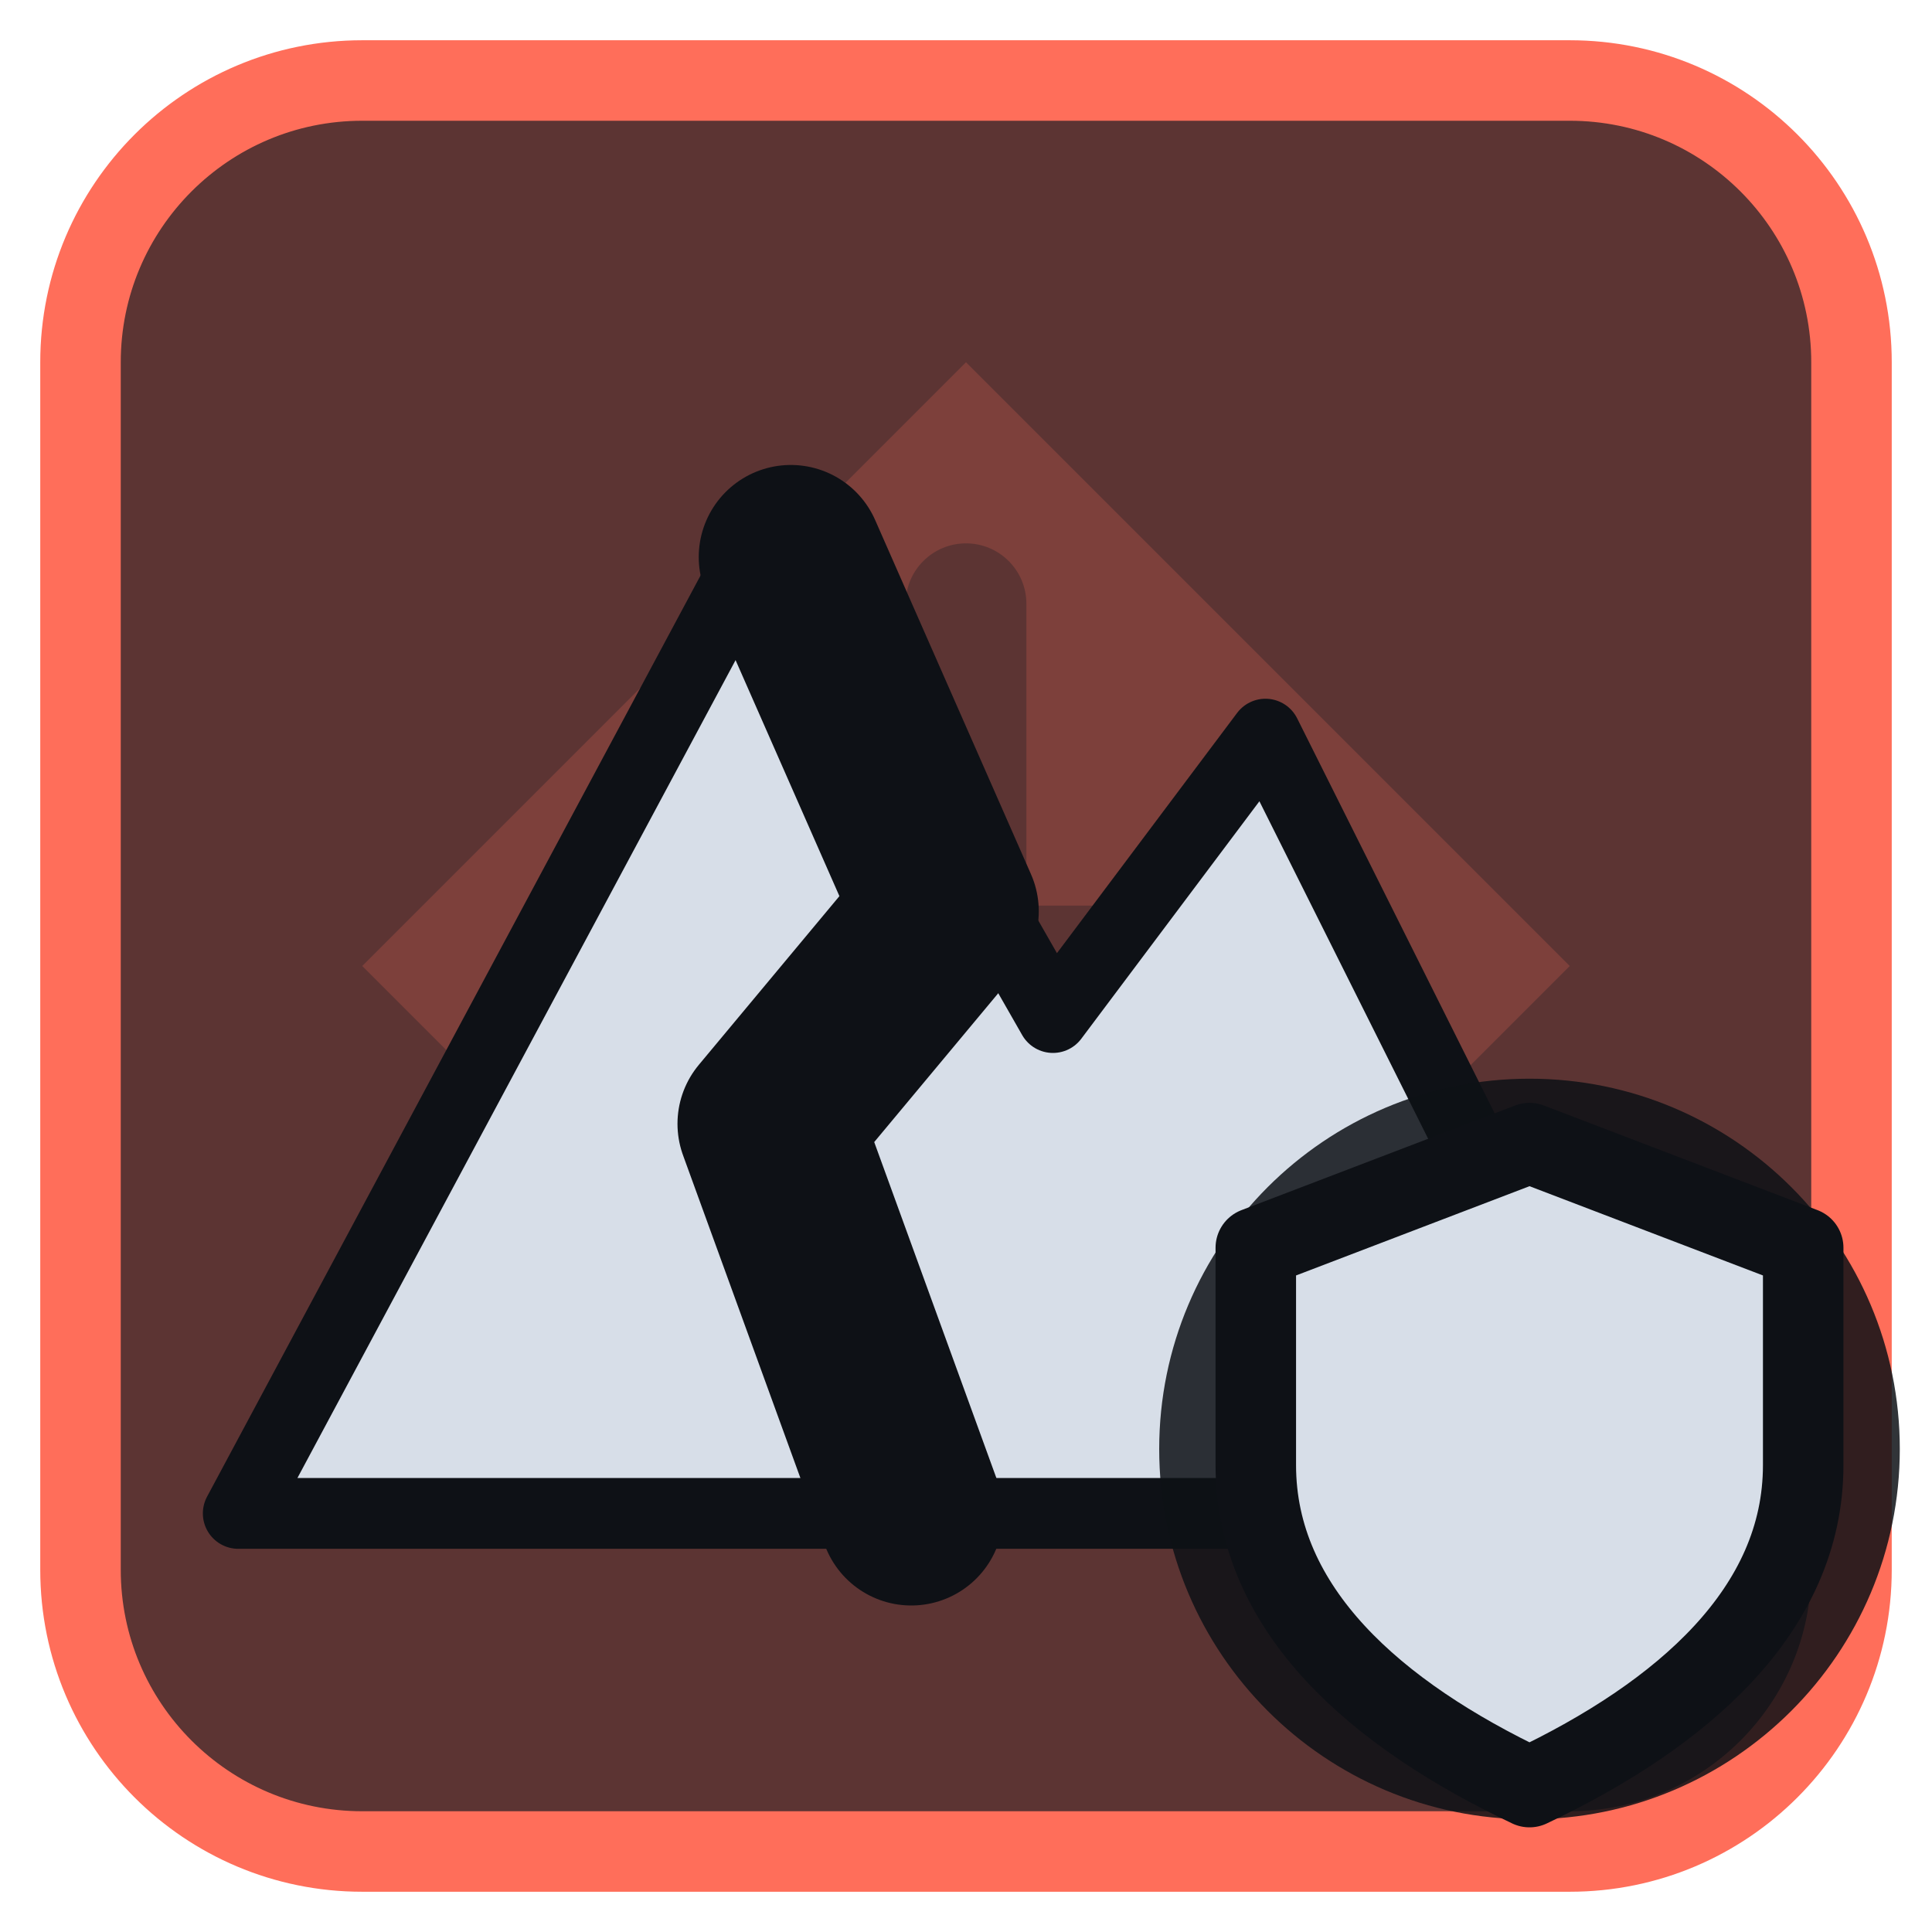
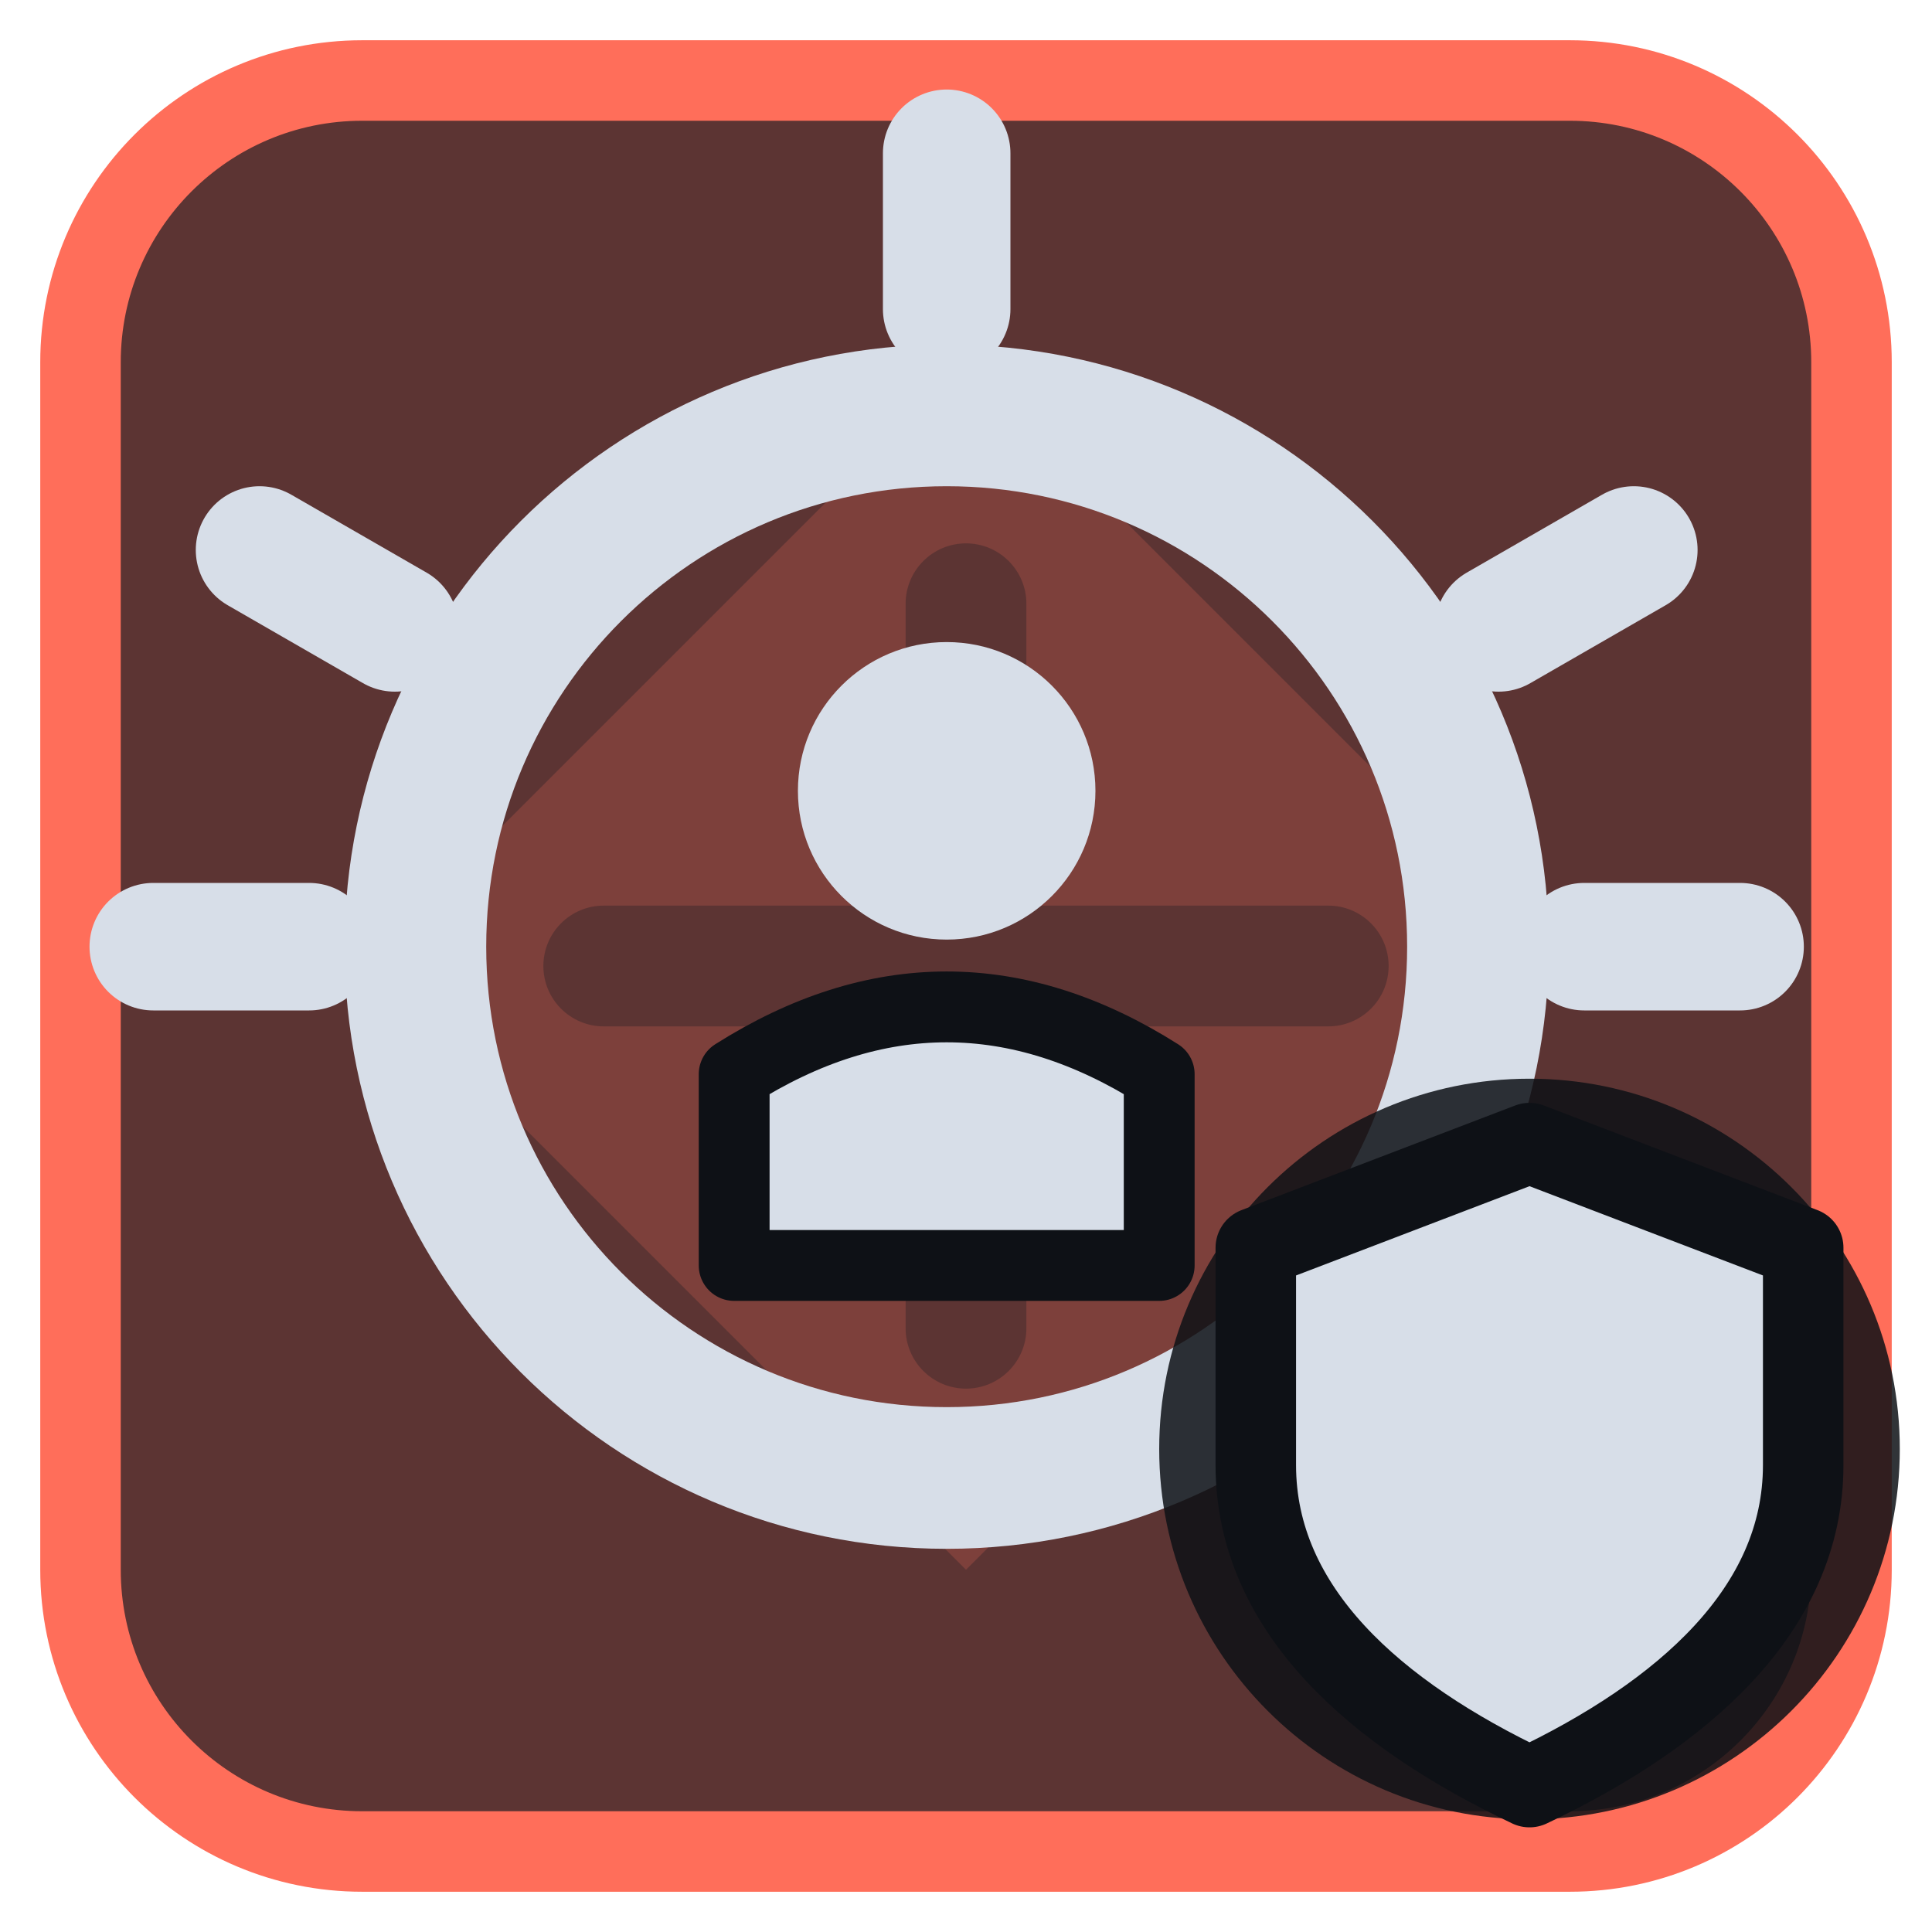
<svg xmlns="http://www.w3.org/2000/svg" viewBox="0 0 24 24" width="24" height="24">
  <rect x="1" y="1" width="22" height="22" rx="3.5" fill="#5c3433" stroke="#ff6e5a" stroke-width="1" />
  <g opacity="0.2" transform="translate(3,3) scale(0.75)">
    <path d="M12 2l10 10-10 10L2 12zM11 6a1 1 0 0 1 2 0v5h5a1 1 0 0 1 0 2h-5v5a1 1 0 0 1-2 0v-5H6a1 1 0 0 1 0-2h5z" fill="#ff6e5a" fill-rule="evenodd" />
  </g>
  <g transform="translate(1.2,1.2) scale(0.88)">
-     <path d="M2 20L9.5 6L13.5 13L16.5 9L22 20Z" fill="#d7dee8" stroke="#0e1116" stroke-width="1" stroke-linejoin="round" />
-     <path d="M9.8 6.5L12 11.5L9.5 14.5L11.5 20" fill="none" stroke="#0e1116" stroke-width="2.6" stroke-linecap="round" stroke-linejoin="round" />
+     <circle cx="12" cy="12" r="7.5" fill="none" stroke="#d7dee8" stroke-width="2" stroke-linecap="round" stroke-linejoin="round" />
+     <circle cx="12" cy="9.8" r="2.1" fill="#d7dee8" />
+     <path d="M9 16.5V13.8Q12 11.9 15 13.8V16.5Z" fill="#d7dee8" stroke="#0e1116" stroke-width="1" stroke-linejoin="round" />
+     <path d="M12 3V0.8M4.21 7.5L2.3 6.4M19.79 7.5L21.7 6.4M3 12H0.8M21 12H23.2" fill="none" stroke="#d7dee8" stroke-width="1.8" stroke-linecap="round" stroke-linejoin="round" />
  </g>
  <circle cx="19" cy="18" r="4.6" fill="#0e1116" fill-opacity="0.85" />
  <path d="M19 14.2L22.4 15.5V18.2C22.4 20 20.9 21.3 19 22.2C17.1 21.3 15.6 20 15.6 18.2V15.5Z" fill="#d7dee8" stroke="#0e1116" stroke-width="1" stroke-linejoin="round" />
</svg>
